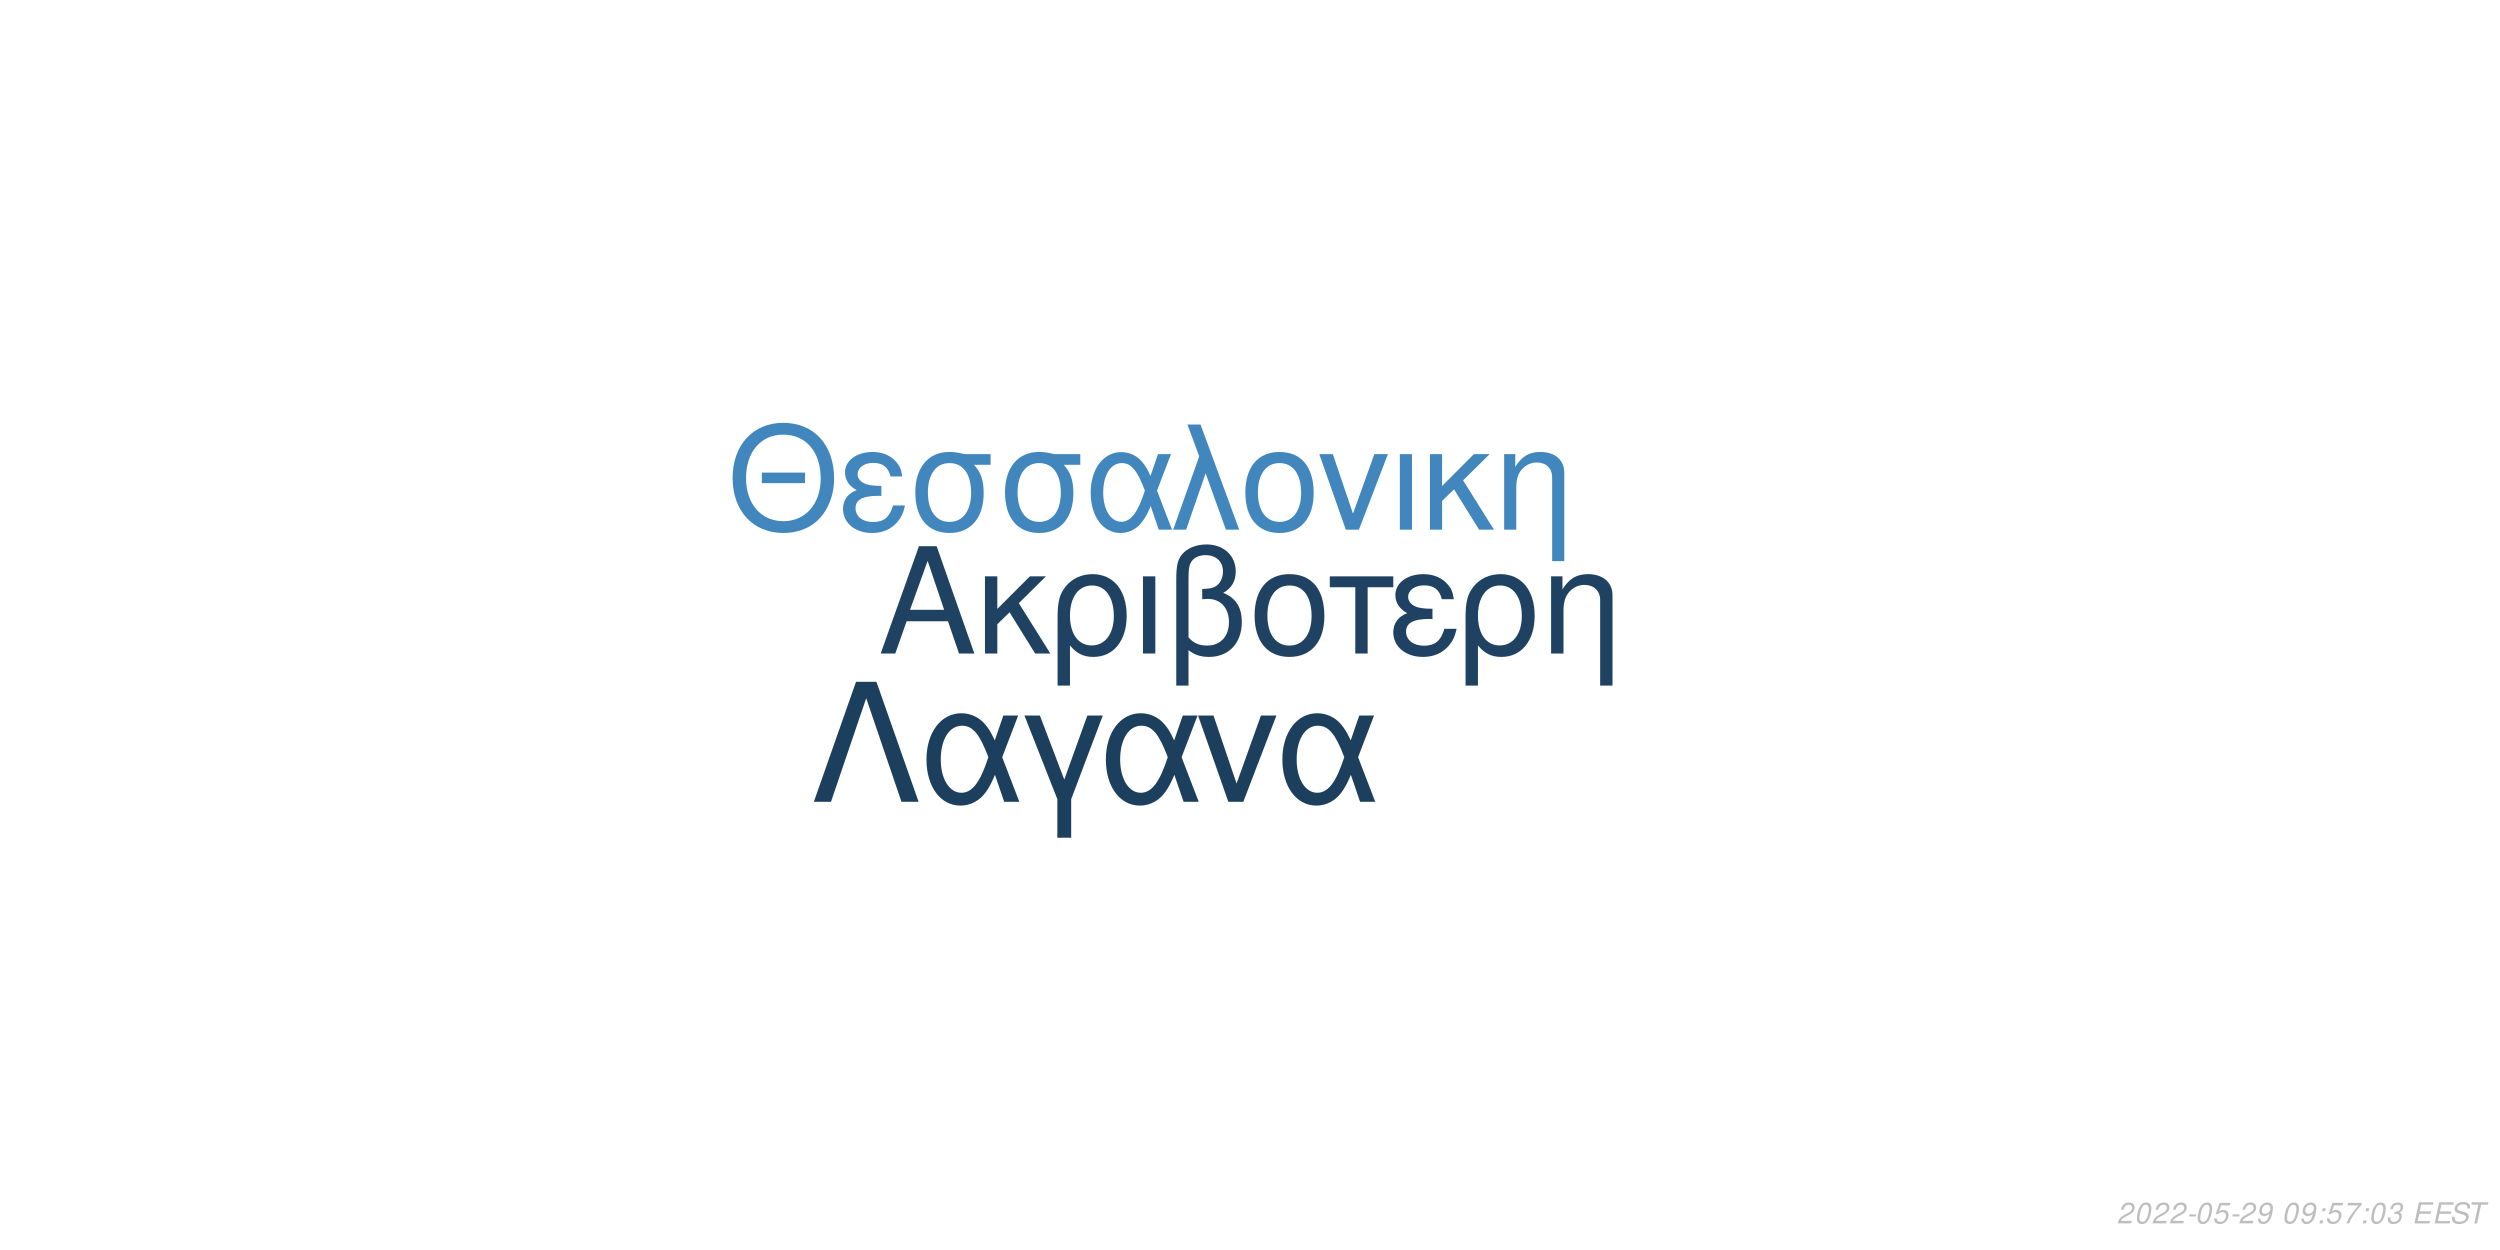
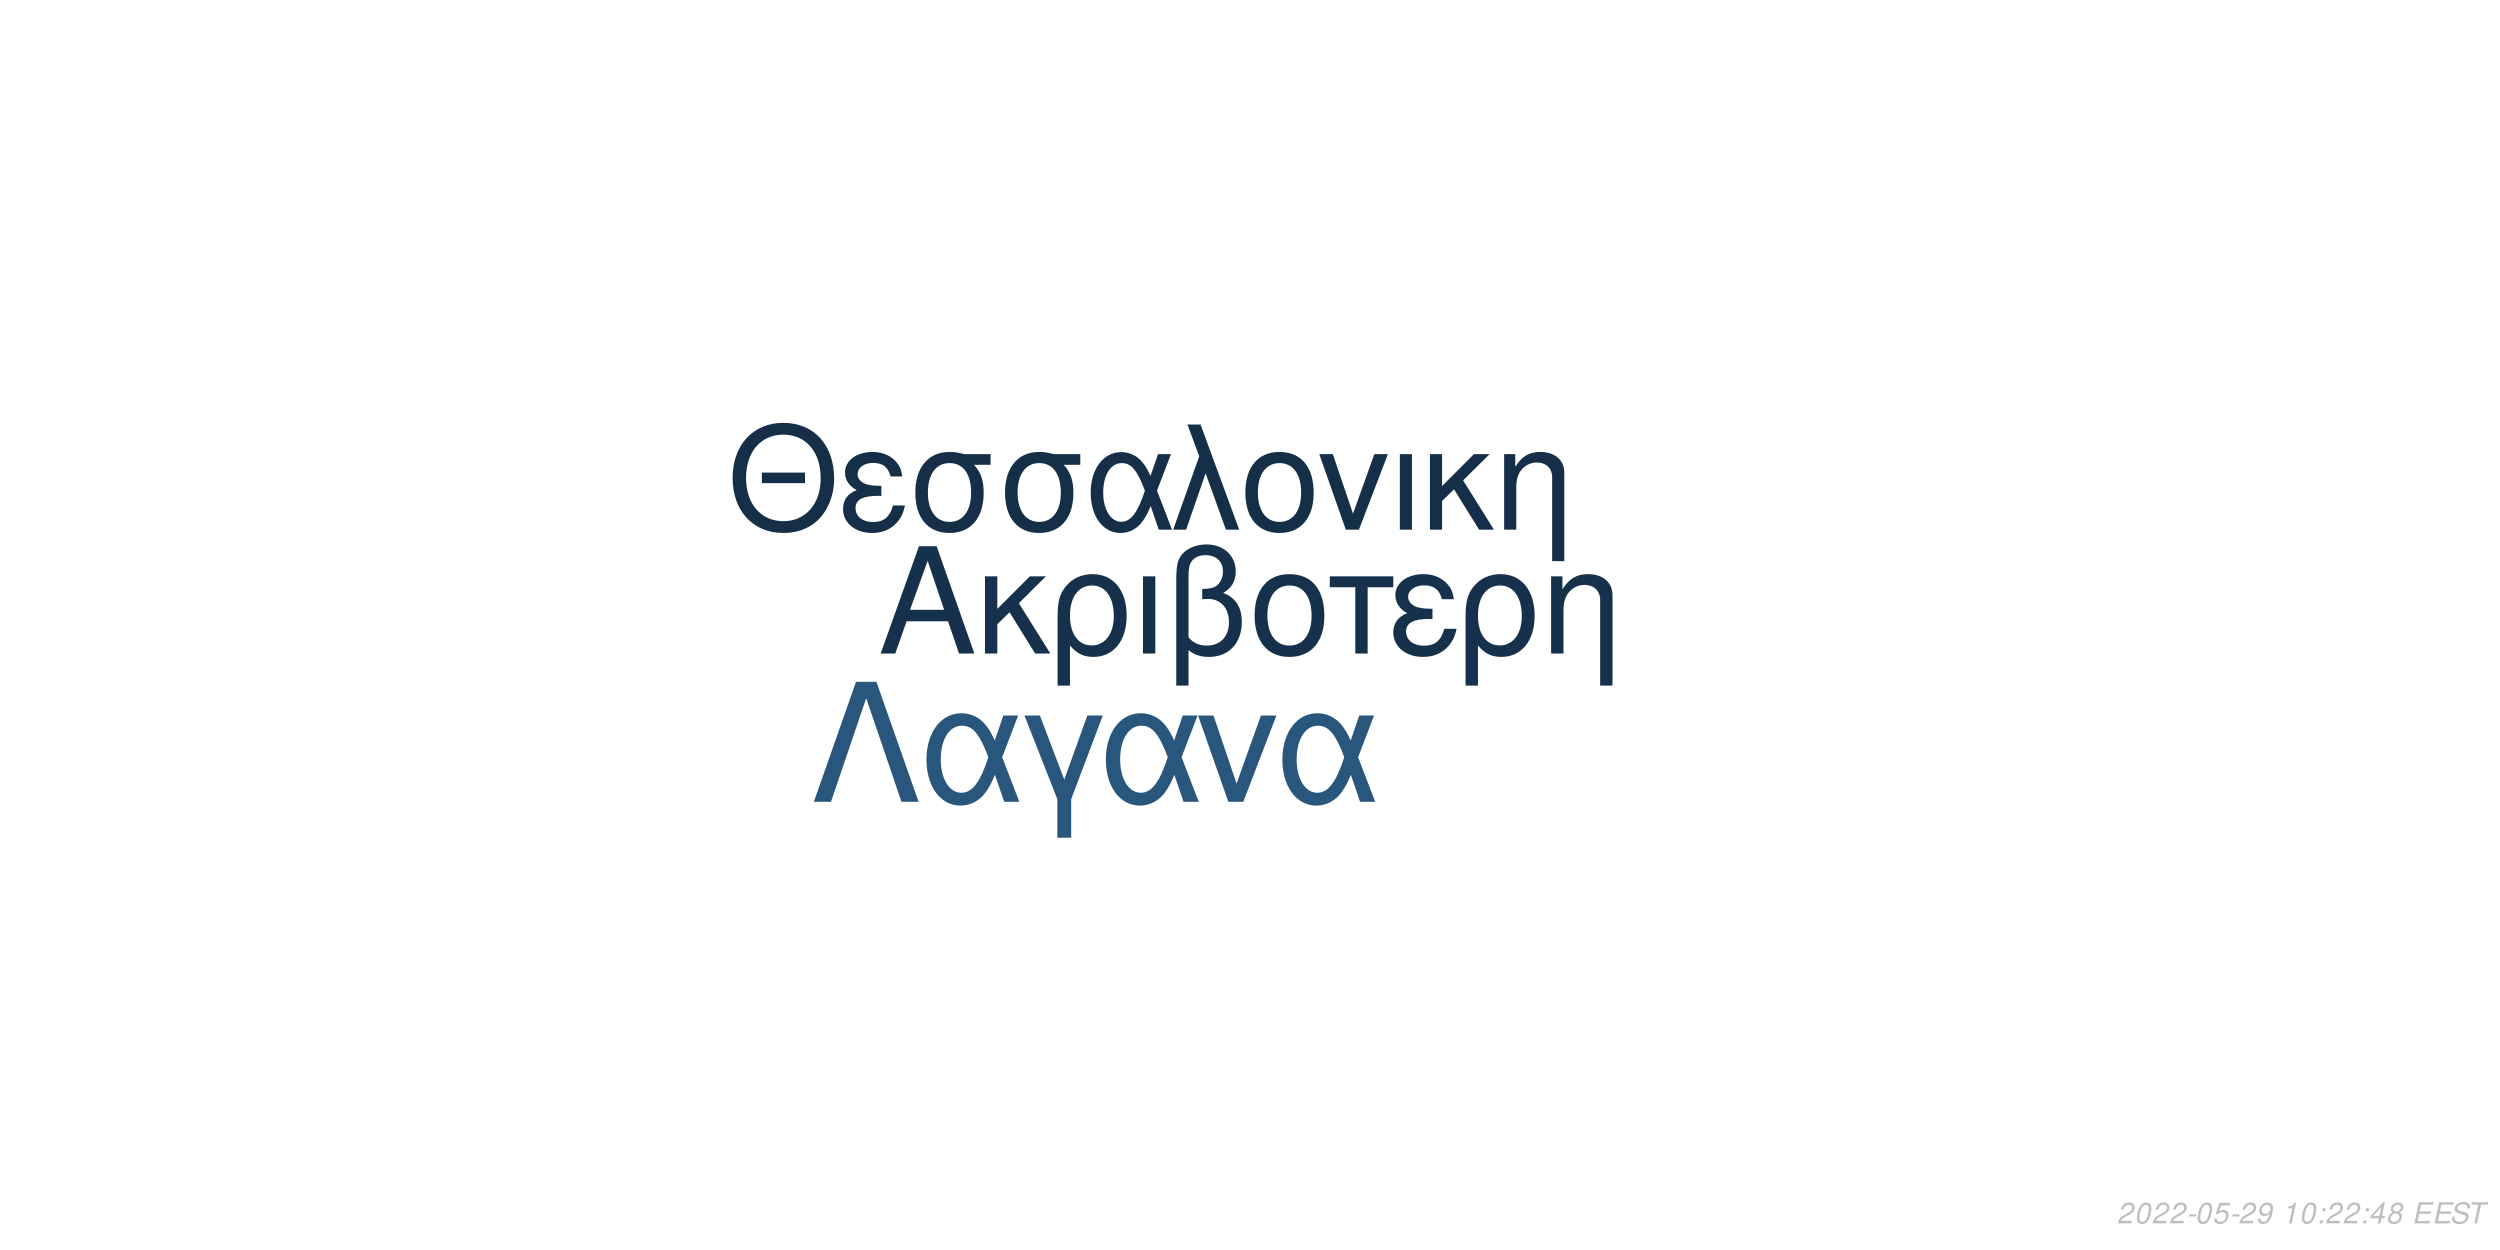
<svg xmlns="http://www.w3.org/2000/svg" xmlns:xlink="http://www.w3.org/1999/xlink" width="864pt" height="432pt" viewBox="0 0 864 432" version="1.1">
  <defs>
    <g>
      <symbol overflow="visible" id="glyph0-0">
        <path style="stroke:none;" d="" />
      </symbol>
      <symbol overflow="visible" id="glyph0-1">
        <path style="stroke:none;" d="M 24.125 -11.141 L 27.938 0 L 33.234 0 L 20.203 -37.094 L 14.094 -37.094 L 0.859 0 L 5.906 0 L 9.828 -11.141 Z M 22.797 -15.109 L 11 -15.109 L 17.094 -32.016 Z M 22.797 -15.109 " />
      </symbol>
      <symbol overflow="visible" id="glyph0-2">
        <path style="stroke:none;" d="M 7.172 -15.422 L 7.172 -26.672 L 2.906 -26.672 L 2.906 0 L 7.172 0 L 7.172 -10.125 L 11.406 -14.25 L 20.25 0 L 25.5 0 L 14.609 -17.406 L 23.969 -26.672 L 18.422 -26.672 Z M 7.172 -15.422 " />
      </symbol>
      <symbol overflow="visible" id="glyph0-3">
        <path style="stroke:none;" d="M 3 11.094 L 7.281 11.094 L 7.281 -2.797 C 9.516 -0.047 11.953 1.172 15.375 1.172 C 22.344 1.172 26.875 -4.422 26.875 -13.031 C 26.875 -21.891 22.297 -27.438 15.062 -27.438 C 11.297 -27.438 7.984 -25.906 5.797 -23.156 C 3.672 -20.516 3 -17.969 3 -12.359 Z M 14.906 -23.516 C 19.547 -23.516 22.438 -19.438 22.438 -12.922 C 22.438 -6.812 19.391 -2.797 14.812 -2.797 C 10.172 -2.797 7.281 -6.766 7.281 -13.125 C 7.281 -19.484 10.234 -23.516 14.906 -23.516 Z M 14.906 -23.516 " />
      </symbol>
      <symbol overflow="visible" id="glyph0-4">
        <path style="stroke:none;" d="M 3.516 0 L 7.781 0 L 7.781 -26.672 L 3.516 -26.672 Z M 3.516 0 " />
      </symbol>
      <symbol overflow="visible" id="glyph0-5">
        <path style="stroke:none;" d="M 4.016 11.094 L 8.25 11.094 L 8.25 -1.172 C 10.172 0.406 12.422 1.172 15.312 1.172 C 22.188 1.172 26.672 -3.609 26.672 -10.891 C 26.672 -15.984 24.578 -19.234 20.25 -20.969 C 23.109 -22.547 24.578 -25.031 24.578 -28.344 C 24.578 -33.844 20.406 -37.703 14.453 -37.703 C 10.938 -37.703 7.734 -36.391 6 -34.25 C 4.484 -32.422 4.016 -30.328 4.016 -25.391 Z M 8.25 -25.656 C 8.25 -29.359 8.5 -30.844 9.469 -32.062 C 10.375 -33.281 12.156 -34 14.094 -34 C 17.812 -34 20.156 -31.812 20.156 -28.297 C 20.156 -25.953 18.984 -23.812 17.297 -23.047 C 16.281 -22.547 15.469 -22.438 12.984 -22.297 L 12.984 -18.781 C 13.734 -18.828 14.344 -18.875 14.969 -18.875 C 19.344 -18.875 22.234 -15.719 22.234 -10.891 C 22.234 -5.906 19.281 -2.75 14.656 -2.75 C 11.953 -2.75 9.922 -3.609 8.25 -5.594 Z M 8.25 -25.656 " />
      </symbol>
      <symbol overflow="visible" id="glyph0-6">
        <path style="stroke:none;" d="M 14.094 -27.438 C 6.562 -27.438 2.094 -22.094 2.094 -13.125 C 2.094 -4.125 6.562 1.172 14.141 1.172 C 21.672 1.172 26.203 -4.172 26.203 -12.922 C 26.203 -22.188 21.828 -27.438 14.094 -27.438 Z M 14.141 -23.516 C 18.938 -23.516 21.781 -19.594 21.781 -12.984 C 21.781 -6.672 18.828 -2.75 14.141 -2.75 C 9.422 -2.75 6.516 -6.672 6.516 -13.125 C 6.516 -19.594 9.422 -23.516 14.141 -23.516 Z M 14.141 -23.516 " />
      </symbol>
      <symbol overflow="visible" id="glyph0-7">
        <path style="stroke:none;" d="M 7.891 0 L 12.156 0 L 12.156 -22.906 L 21.016 -22.906 L 21.016 -26.672 L -0.922 -26.672 L -0.922 -22.906 L 7.891 -22.906 Z M 7.891 0 " />
      </symbol>
      <symbol overflow="visible" id="glyph0-8">
        <path style="stroke:none;" d="M 14.562 -15.469 C 11.344 -15.469 9.562 -15.781 8.297 -16.438 C 6.922 -17.203 6.156 -18.328 6.156 -19.547 C 6.156 -21.891 8.453 -23.562 11.656 -23.562 C 15.062 -23.562 16.953 -22.094 17.812 -18.781 L 21.938 -18.781 C 21.578 -21.266 21.062 -22.5 19.797 -23.922 C 17.812 -26.203 14.906 -27.438 11.453 -27.438 C 5.797 -27.438 1.734 -24.375 1.734 -20.203 C 1.734 -17.609 3.156 -15.375 5.859 -13.938 C 2.797 -12.875 1.016 -10.484 1.016 -7.328 C 1.016 -2.391 5.297 1.172 11.25 1.172 C 14.969 1.172 17.906 -0.109 20.156 -2.641 C 21.578 -4.328 22.297 -5.797 22.906 -8.547 L 18.672 -8.547 C 17.5 -4.422 15.422 -2.703 11.609 -2.703 C 7.938 -2.703 5.438 -4.688 5.438 -7.578 C 5.438 -10.578 7.938 -11.953 13.484 -11.953 C 13.641 -11.953 14.094 -11.953 14.562 -11.906 Z M 14.562 -15.469 " />
      </symbol>
      <symbol overflow="visible" id="glyph0-9">
        <path style="stroke:none;" d="M 3.562 -26.672 L 3.562 0 L 7.844 0 L 7.844 -14.703 C 7.844 -17.906 8.5 -19.891 10.031 -21.531 C 11.406 -22.953 13.188 -23.719 15.062 -23.719 C 18.375 -23.719 20.516 -21.672 20.516 -18.469 L 20.516 11.094 L 24.781 11.094 L 24.781 -20.156 C 24.781 -24.578 21.469 -27.438 16.328 -27.438 C 12.359 -27.438 9.828 -25.906 7.484 -22.188 L 7.484 -26.672 Z M 3.562 -26.672 " />
      </symbol>
      <symbol overflow="visible" id="glyph1-0">
        <path style="stroke:none;" d="" />
      </symbol>
      <symbol overflow="visible" id="glyph1-1">
        <path style="stroke:none;" d="M 26.859 -19.734 L 11.953 -19.734 L 11.953 -16.094 L 26.859 -16.094 Z M 19.328 -36.922 C 8.922 -36.922 1.844 -29.25 1.844 -17.891 C 1.844 -6.484 8.875 1.141 19.391 1.141 C 23.812 1.141 27.703 -0.203 30.641 -2.688 C 34.578 -6.031 36.922 -11.656 36.922 -17.594 C 36.922 -29.297 30 -36.922 19.328 -36.922 Z M 19.328 -32.844 C 27.203 -32.844 32.281 -26.906 32.281 -17.688 C 32.281 -8.922 27.062 -2.938 19.391 -2.938 C 11.609 -2.938 6.484 -8.922 6.484 -17.891 C 6.484 -26.859 11.609 -32.844 19.328 -32.844 Z M 19.328 -32.844 " />
      </symbol>
      <symbol overflow="visible" id="glyph1-2">
        <path style="stroke:none;" d="M 14.25 -15.141 C 11.109 -15.141 9.375 -15.453 8.125 -16.094 C 6.781 -16.844 6.031 -17.938 6.031 -19.141 C 6.031 -21.422 8.266 -23.078 11.406 -23.078 C 14.75 -23.078 16.594 -21.625 17.438 -18.391 L 21.469 -18.391 C 21.125 -20.828 20.625 -22.031 19.391 -23.422 C 17.438 -25.656 14.594 -26.859 11.219 -26.859 C 5.688 -26.859 1.688 -23.875 1.688 -19.781 C 1.688 -17.234 3.094 -15.047 5.734 -13.656 C 2.734 -12.609 1 -10.266 1 -7.172 C 1 -2.344 5.188 1.141 11.016 1.141 C 14.656 1.141 17.547 -0.094 19.734 -2.594 C 21.125 -4.234 21.828 -5.688 22.422 -8.375 L 18.281 -8.375 C 17.141 -4.328 15.094 -2.641 11.359 -2.641 C 7.766 -2.641 5.328 -4.578 5.328 -7.422 C 5.328 -10.359 7.766 -11.703 13.203 -11.703 C 13.359 -11.703 13.797 -11.703 14.25 -11.656 Z M 14.25 -15.141 " />
      </symbol>
      <symbol overflow="visible" id="glyph1-3">
        <path style="stroke:none;" d="M 29 -26.109 L 19.938 -26.109 C 17.594 -26.703 16.438 -26.859 14.703 -26.859 C 7.469 -26.859 2.984 -21.469 2.984 -12.859 C 2.984 -4.031 7.375 1.141 14.797 1.141 C 22.172 1.141 26.609 -4.078 26.609 -12.656 C 26.609 -17.047 25.656 -19.828 23.266 -22.422 L 29 -22.422 Z M 14.797 -23.016 C 19.531 -23.016 22.266 -19.234 22.266 -12.75 C 22.266 -6.531 19.438 -2.688 14.797 -2.688 C 10.172 -2.688 7.328 -6.531 7.328 -12.859 C 7.328 -19.188 10.172 -23.016 14.797 -23.016 Z M 14.797 -23.016 " />
      </symbol>
      <symbol overflow="visible" id="glyph1-4">
        <path style="stroke:none;" d="M 29.344 -26.109 L 24.859 -26.109 L 22.266 -18.578 C 21.125 -21.031 20.484 -22.125 19.328 -23.469 C 17.547 -25.609 14.906 -26.812 12.156 -26.812 C 5.984 -26.812 1.594 -20.984 1.594 -12.812 C 1.594 -4.578 5.828 1.141 11.906 1.141 C 14.953 1.141 17.734 -0.344 19.625 -3.047 C 20.672 -4.531 21.281 -5.688 22.328 -8.172 L 25.109 0 L 29.703 0 L 24.516 -13.5 Z M 20.328 -13.5 C 17.891 -5.922 15.453 -2.734 12.156 -2.734 C 8.516 -2.734 5.922 -6.922 5.922 -12.812 C 5.922 -18.938 8.516 -23.016 12.359 -23.016 C 15.594 -23.016 17.688 -20.531 20.328 -13.5 Z M 20.328 -13.5 " />
      </symbol>
      <symbol overflow="visible" id="glyph1-5">
        <path style="stroke:none;" d="M 1.094 0 L 5.578 0 L 12.312 -19.484 L 19.328 0 L 23.922 0 L 10.562 -36.328 L 6.031 -36.328 L 10.109 -25.359 Z M 1.094 0 " />
      </symbol>
      <symbol overflow="visible" id="glyph1-6">
        <path style="stroke:none;" d="M 13.797 -26.859 C 6.422 -26.859 2.047 -21.625 2.047 -12.859 C 2.047 -4.031 6.422 1.141 13.859 1.141 C 21.234 1.141 25.656 -4.078 25.656 -12.656 C 25.656 -21.719 21.375 -26.859 13.797 -26.859 Z M 13.859 -23.016 C 18.531 -23.016 21.328 -19.188 21.328 -12.703 C 21.328 -6.531 18.438 -2.688 13.859 -2.688 C 9.219 -2.688 6.375 -6.531 6.375 -12.859 C 6.375 -19.188 9.219 -23.016 13.859 -23.016 Z M 13.859 -23.016 " />
      </symbol>
      <symbol overflow="visible" id="glyph1-7">
        <path style="stroke:none;" d="M 14.297 0 L 24.312 -26.109 L 19.625 -26.109 L 12.25 -5.531 L 5.281 -26.109 L 0.594 -26.109 L 9.766 0 Z M 14.297 0 " />
      </symbol>
      <symbol overflow="visible" id="glyph1-8">
        <path style="stroke:none;" d="M 3.438 0 L 7.625 0 L 7.625 -26.109 L 3.438 -26.109 Z M 3.438 0 " />
      </symbol>
      <symbol overflow="visible" id="glyph1-9">
        <path style="stroke:none;" d="M 7.031 -15.094 L 7.031 -26.109 L 2.844 -26.109 L 2.844 0 L 7.031 0 L 7.031 -9.922 L 11.156 -13.953 L 19.828 0 L 24.969 0 L 14.297 -17.047 L 23.469 -26.109 L 18.031 -26.109 Z M 7.031 -15.094 " />
      </symbol>
      <symbol overflow="visible" id="glyph1-10">
        <path style="stroke:none;" d="M 3.484 -26.109 L 3.484 0 L 7.672 0 L 7.672 -14.406 C 7.672 -17.547 8.328 -19.484 9.812 -21.078 C 11.156 -22.469 12.906 -23.219 14.75 -23.219 C 17.984 -23.219 20.078 -21.234 20.078 -18.094 L 20.078 10.859 L 24.266 10.859 L 24.266 -19.734 C 24.266 -24.062 21.031 -26.859 16 -26.859 C 12.109 -26.859 9.609 -25.359 7.328 -21.719 L 7.328 -26.109 Z M 3.484 -26.109 " />
      </symbol>
      <symbol overflow="visible" id="glyph2-0">
        <path style="stroke:none;" d="" />
      </symbol>
      <symbol overflow="visible" id="glyph2-1">
        <path style="stroke:none;" d="M 22.531 -41.484 L 15.484 -41.484 L 0.906 0 L 6.828 0 L 19 -35.797 L 31.188 0 L 37.109 0 Z M 22.531 -41.484 " />
      </symbol>
      <symbol overflow="visible" id="glyph2-2">
        <path style="stroke:none;" d="M 33.516 -29.812 L 28.391 -29.812 L 25.438 -21.219 C 24.125 -24.016 23.391 -25.266 22.078 -26.797 C 20.031 -29.25 17.016 -30.609 13.891 -30.609 C 6.828 -30.609 1.828 -23.953 1.828 -14.625 C 1.828 -5.234 6.656 1.312 13.594 1.312 C 17.078 1.312 20.266 -0.391 22.422 -3.469 C 23.609 -5.172 24.297 -6.484 25.5 -9.328 L 28.688 0 L 33.922 0 L 28 -15.422 Z M 23.219 -15.422 C 20.422 -6.766 17.641 -3.125 13.891 -3.125 C 9.734 -3.125 6.766 -7.906 6.766 -14.625 C 6.766 -21.625 9.734 -26.297 14.109 -26.297 C 17.812 -26.297 20.203 -23.453 23.219 -15.422 Z M 23.219 -15.422 " />
      </symbol>
      <symbol overflow="visible" id="glyph2-3">
        <path style="stroke:none;" d="M 12.062 12.406 L 16.844 12.406 L 16.844 -0.906 L 27.766 -29.812 L 22.422 -29.812 L 14.453 -7.688 L 6.031 -29.812 L 0.688 -29.812 L 12.062 -0.906 Z M 12.062 12.406 " />
      </symbol>
      <symbol overflow="visible" id="glyph2-4">
        <path style="stroke:none;" d="M 16.328 0 L 27.766 -29.812 L 22.422 -29.812 L 14 -6.312 L 6.031 -29.812 L 0.688 -29.812 L 11.156 0 Z M 16.328 0 " />
      </symbol>
      <symbol overflow="visible" id="glyph3-0">
        <path style="stroke:none;" d="" />
      </symbol>
      <symbol overflow="visible" id="glyph3-1">
        <path style="stroke:none;" d="M 5.234 -0.875 L 1.469 -0.875 C 1.641 -1.375 2.203 -1.891 3.109 -2.344 L 4.234 -2.938 C 5.562 -3.625 6.219 -4.469 6.219 -5.484 C 6.219 -5.938 6.062 -6.359 5.797 -6.656 C 5.469 -7.047 4.984 -7.234 4.312 -7.234 C 2.766 -7.234 1.891 -6.453 1.484 -4.734 L 2.375 -4.734 C 2.484 -5.188 2.609 -5.484 2.797 -5.75 C 3.094 -6.203 3.609 -6.453 4.188 -6.453 C 4.891 -6.453 5.344 -6.031 5.344 -5.375 C 5.344 -4.703 4.859 -4.094 4.016 -3.656 L 2.984 -3.125 C 1.234 -2.188 0.797 -1.656 0.344 -0.016 L 5.047 -0.016 Z M 5.234 -0.875 " />
      </symbol>
      <symbol overflow="visible" id="glyph3-2">
        <path style="stroke:none;" d="M 4.203 -7.234 C 3.375 -7.234 2.688 -6.812 2.125 -5.984 C 1.484 -5.047 0.984 -3.188 0.984 -1.734 C 0.984 -1.109 1.172 -0.562 1.484 -0.266 C 1.797 0.047 2.281 0.234 2.766 0.234 C 3.625 0.234 4.281 -0.156 4.859 -1.016 C 5.516 -1.953 6 -3.797 6 -5.266 C 6 -6.5 5.328 -7.234 4.203 -7.234 Z M 4.094 -6.453 C 4.734 -6.453 5.125 -5.984 5.125 -5.156 C 5.125 -4.203 4.781 -2.625 4.406 -1.812 C 3.984 -0.938 3.516 -0.547 2.875 -0.547 C 2.25 -0.547 1.875 -1.031 1.875 -1.828 C 1.875 -2.797 2.203 -4.344 2.594 -5.203 C 2.984 -6.047 3.453 -6.453 4.094 -6.453 Z M 4.094 -6.453 " />
      </symbol>
      <symbol overflow="visible" id="glyph3-3">
        <path style="stroke:none;" d="M 3.516 -3.125 L 1.125 -3.125 L 0.969 -2.406 L 3.359 -2.406 Z M 3.516 -3.125 " />
      </symbol>
      <symbol overflow="visible" id="glyph3-4">
        <path style="stroke:none;" d="M 6.297 -7.094 L 2.594 -7.094 L 1.234 -3.234 L 2.047 -3.234 C 2.656 -3.766 2.938 -3.906 3.531 -3.906 C 4.328 -3.906 4.797 -3.453 4.797 -2.688 C 4.797 -1.438 3.969 -0.547 2.828 -0.547 C 2.031 -0.547 1.609 -0.938 1.578 -1.734 L 0.703 -1.734 L 0.703 -1.516 C 0.703 -0.938 0.844 -0.547 1.188 -0.266 C 1.562 0.062 2.078 0.234 2.703 0.234 C 3.656 0.234 4.391 -0.156 4.984 -0.922 C 5.422 -1.5 5.672 -2.234 5.672 -2.953 C 5.672 -4 4.938 -4.672 3.812 -4.672 C 3.328 -4.672 2.906 -4.547 2.406 -4.234 L 3.109 -6.219 L 6.109 -6.219 Z M 6.297 -7.094 " />
      </symbol>
      <symbol overflow="visible" id="glyph3-5">
        <path style="stroke:none;" d="M 0.844 -1.656 C 0.844 -1.547 0.844 -1.438 0.844 -1.375 C 0.844 -0.406 1.531 0.234 2.578 0.234 C 3.203 0.234 3.766 0.016 4.297 -0.438 C 4.938 -1 5.312 -1.656 5.594 -2.719 C 5.844 -3.672 6.016 -4.766 6.016 -5.375 C 6.016 -5.844 5.844 -6.328 5.547 -6.656 C 5.203 -7.031 4.703 -7.234 4.062 -7.234 C 2.516 -7.234 1.297 -5.938 1.297 -4.266 C 1.297 -3.203 1.984 -2.547 3.047 -2.547 C 3.484 -2.547 3.953 -2.672 4.281 -2.891 C 4.406 -2.984 4.547 -3.078 4.828 -3.344 C 4.438 -1.484 3.703 -0.547 2.703 -0.547 C 2.109 -0.547 1.719 -0.938 1.719 -1.547 L 1.719 -1.656 Z M 3.953 -6.453 C 4.625 -6.453 5.141 -5.953 5.141 -5.281 C 5.141 -4.188 4.312 -3.312 3.297 -3.312 C 2.594 -3.312 2.172 -3.734 2.172 -4.453 C 2.172 -5.562 2.984 -6.453 3.953 -6.453 Z M 3.953 -6.453 " />
      </symbol>
      <symbol overflow="visible" id="glyph3-6">
        <path style="stroke:none;" d="" />
      </symbol>
      <symbol overflow="visible" id="glyph3-7">
+         <path style="stroke:none;" d="M 3.703 -5.188 L 2.594 0 L 3.469 0 L 5.016 -7.234 L 4.438 -7.234 C 3.906 -6.156 3.688 -6.016 2.234 -5.812 L 2.109 -5.188 Z M 3.703 -5.188 " />
+       </symbol>
+       <symbol overflow="visible" id="glyph3-8">
        <path style="stroke:none;" d="M 2.359 -1.031 L 1.312 -1.031 L 1.094 0 L 2.141 0 Z M 3.266 -5.234 L 2.219 -5.234 L 2 -4.203 L 3.047 -4.203 Z M 3.266 -5.234 " />
      </symbol>
-       <symbol overflow="visible" id="glyph3-8">
-         <path style="stroke:none;" d="M 6.703 -7.094 L 1.953 -7.094 L 1.766 -6.219 L 5.594 -6.219 C 3.344 -3.688 2.266 -2.109 1.375 0 L 2.344 0 C 3.031 -1.906 4.828 -4.594 6.547 -6.281 Z M 6.703 -7.094 " />
-       </symbol>
      <symbol overflow="visible" id="glyph3-9">
-         <path style="stroke:none;" d="M 2.922 -3.312 C 3.125 -3.344 3.234 -3.344 3.375 -3.344 C 4.203 -3.344 4.688 -3 4.688 -2.406 C 4.688 -1.312 3.906 -0.547 2.781 -0.547 C 2.047 -0.547 1.594 -0.938 1.594 -1.562 C 1.594 -1.719 1.609 -1.844 1.656 -2.094 L 0.766 -2.094 C 0.734 -1.797 0.719 -1.641 0.719 -1.469 C 0.719 -0.375 1.406 0.234 2.641 0.234 C 3.547 0.234 4.297 -0.078 4.812 -0.656 C 5.266 -1.156 5.562 -1.875 5.562 -2.547 C 5.562 -3.125 5.344 -3.453 4.797 -3.734 C 5.641 -4.234 6.016 -4.844 6.016 -5.734 C 6.016 -6.656 5.312 -7.234 4.203 -7.234 C 3.375 -7.234 2.672 -6.938 2.188 -6.375 C 1.891 -6.031 1.703 -5.641 1.516 -4.906 L 2.391 -4.906 C 2.5 -5.359 2.594 -5.594 2.734 -5.812 C 3.047 -6.234 3.516 -6.453 4.078 -6.453 C 4.734 -6.453 5.141 -6.125 5.141 -5.578 C 5.141 -5.188 5.016 -4.797 4.797 -4.547 C 4.516 -4.234 4 -4.062 3.266 -4.062 L 3.078 -4.062 Z M 2.922 -3.312 " />
+         <path style="stroke:none;" d="M 3.625 -1.75 L 3.266 0 L 4.141 0 L 4.516 -1.75 L 5.562 -1.75 L 5.734 -2.531 L 4.688 -2.531 L 5.688 -7.234 L 5.016 -7.234 L 0.844 -2.672 L 0.641 -1.75 Z M 3.797 -2.531 L 1.594 -2.531 L 4.469 -5.703 Z M 3.797 -2.531 " />
      </symbol>
      <symbol overflow="visible" id="glyph3-10">
+         <path style="stroke:none;" d="M 4.766 -3.797 C 5.078 -3.969 5.234 -4.078 5.438 -4.234 C 5.812 -4.594 6.062 -5.172 6.062 -5.734 C 6.062 -6.625 5.344 -7.234 4.266 -7.234 C 2.812 -7.234 1.703 -6.219 1.703 -4.875 C 1.703 -4.406 1.875 -4.125 2.359 -3.812 C 1.297 -3.312 0.75 -2.516 0.75 -1.469 C 0.75 -0.438 1.547 0.234 2.812 0.234 C 3.656 0.234 4.359 -0.094 4.938 -0.734 C 5.359 -1.234 5.609 -1.859 5.609 -2.438 C 5.609 -3.047 5.312 -3.516 4.766 -3.797 Z M 4.109 -6.453 C 4.797 -6.453 5.188 -6.125 5.188 -5.578 C 5.188 -5.266 5.062 -4.922 4.859 -4.672 C 4.562 -4.312 4.188 -4.156 3.656 -4.156 C 2.984 -4.156 2.594 -4.453 2.594 -4.984 C 2.594 -5.859 3.203 -6.453 4.109 -6.453 Z M 3.453 -3.406 C 4.234 -3.406 4.734 -2.984 4.734 -2.312 C 4.734 -1.312 3.922 -0.547 2.875 -0.547 C 2.125 -0.547 1.625 -0.969 1.625 -1.625 C 1.625 -2.609 2.438 -3.406 3.453 -3.406 Z M 3.453 -3.406 " />
+       </symbol>
+       <symbol overflow="visible" id="glyph3-11">
        <path style="stroke:none;" d="M 2.547 -3.312 L 6.5 -3.312 L 6.688 -4.141 L 2.719 -4.141 L 3.219 -6.469 L 7.344 -6.469 L 7.516 -7.297 L 2.453 -7.297 L 0.906 0 L 6.125 0 L 6.297 -0.812 L 2.016 -0.812 Z M 2.547 -3.312 " />
      </symbol>
-       <symbol overflow="visible" id="glyph3-11">
+       <symbol overflow="visible" id="glyph3-12">
        <path style="stroke:none;" d="M 7.062 -5.156 C 7.125 -5.438 7.141 -5.562 7.141 -5.703 C 7.141 -6.156 6.938 -6.594 6.594 -6.891 C 6.188 -7.25 5.656 -7.406 4.875 -7.406 C 3.844 -7.406 3.047 -7.125 2.5 -6.562 C 2.094 -6.141 1.781 -5.438 1.781 -4.922 C 1.781 -4.297 2.219 -3.766 2.891 -3.562 L 4.594 -3.094 C 5.406 -2.859 5.734 -2.578 5.734 -2.094 C 5.734 -1.781 5.547 -1.406 5.266 -1.141 C 4.844 -0.766 4.266 -0.578 3.453 -0.578 C 2.328 -0.578 1.812 -0.984 1.812 -1.906 C 1.812 -2.047 1.812 -2.125 1.844 -2.312 L 0.984 -2.312 C 0.906 -2.062 0.891 -1.906 0.891 -1.688 C 0.891 -0.484 1.797 0.234 3.297 0.234 C 4.359 0.234 5.234 -0.062 5.812 -0.609 C 6.344 -1.078 6.688 -1.797 6.688 -2.375 C 6.688 -2.641 6.609 -2.906 6.453 -3.156 C 6.234 -3.5 5.938 -3.703 5.469 -3.828 L 3.75 -4.312 C 2.984 -4.547 2.734 -4.734 2.734 -5.188 C 2.734 -5.547 2.875 -5.844 3.188 -6.109 C 3.547 -6.438 4.031 -6.594 4.703 -6.594 C 5.266 -6.594 5.688 -6.484 5.906 -6.297 C 6.094 -6.125 6.219 -5.797 6.219 -5.516 C 6.219 -5.422 6.203 -5.344 6.188 -5.156 Z M 7.062 -5.156 " />
      </symbol>
-       <symbol overflow="visible" id="glyph3-12">
+       <symbol overflow="visible" id="glyph3-13">
        <path style="stroke:none;" d="M 4.938 -6.469 L 7.312 -6.469 L 7.484 -7.297 L 1.75 -7.297 L 1.578 -6.469 L 3.984 -6.469 L 2.609 0 L 3.547 0 Z M 4.938 -6.469 " />
      </symbol>
    </g>
  </defs>
  <g id="surface1">
    <rect x="0" y="0" width="864" height="432" style="fill:rgb(100%,100%,100%);fill-opacity:1;stroke:none;" />
-     <g style="fill:rgb(12.157%,25.882%,38.431%);fill-opacity:1;">
+     <g style="fill:rgb(8.627%,19.216%,29.412%);fill-opacity:1;">
      <use xlink:href="#glyph0-1" x="303.5" y="225.861" />
      <use xlink:href="#glyph0-2" x="337.5" y="225.861" />
      <use xlink:href="#glyph0-3" x="362.5" y="225.861" />
      <use xlink:href="#glyph0-4" x="391.5" y="225.861" />
      <use xlink:href="#glyph0-5" x="402.5" y="225.861" />
      <use xlink:href="#glyph0-6" x="431.5" y="225.861" />
      <use xlink:href="#glyph0-7" x="460.5" y="225.861" />
      <use xlink:href="#glyph0-8" x="480.5" y="225.861" />
      <use xlink:href="#glyph0-3" x="503.5" y="225.861" />
      <use xlink:href="#glyph0-9" x="532.5" y="225.861" />
    </g>
-     <g style="fill:rgb(25.49%,52.549%,74.118%);fill-opacity:1;">
+     <g style="fill:rgb(8.235%,18.431%,28.235%);fill-opacity:1;">
      <use xlink:href="#glyph1-1" x="251.348" y="183.058" />
      <use xlink:href="#glyph1-2" x="290.348" y="183.058" />
      <use xlink:href="#glyph1-3" x="313.348" y="183.058" />
      <use xlink:href="#glyph1-3" x="344.348" y="183.058" />
      <use xlink:href="#glyph1-4" x="375.348" y="183.058" />
      <use xlink:href="#glyph1-5" x="404.348" y="183.058" />
      <use xlink:href="#glyph1-6" x="428.348" y="183.058" />
      <use xlink:href="#glyph1-7" x="455.348" y="183.058" />
      <use xlink:href="#glyph1-8" x="480.348" y="183.058" />
      <use xlink:href="#glyph1-9" x="491.348" y="183.058" />
      <use xlink:href="#glyph1-10" x="516.348" y="183.058" />
    </g>
-     <g style="fill:rgb(11.373%,24.706%,36.863%);fill-opacity:1;">
+     <g style="fill:rgb(16.078%,33.725%,49.02%);fill-opacity:1;">
      <use xlink:href="#glyph2-1" x="280.359" y="277.105" />
      <use xlink:href="#glyph2-2" x="318.359" y="277.105" />
      <use xlink:href="#glyph2-3" x="353.359" y="277.105" />
      <use xlink:href="#glyph2-2" x="380.359" y="277.105" />
      <use xlink:href="#glyph2-4" x="413.359" y="277.105" />
      <use xlink:href="#glyph2-2" x="441.359" y="277.105" />
    </g>
    <g style="fill:rgb(74.51%,74.51%,74.51%);fill-opacity:1;">
      <use xlink:href="#glyph3-1" x="731.52" y="422.81" />
      <use xlink:href="#glyph3-2" x="737.52" y="422.81" />
      <use xlink:href="#glyph3-1" x="743.52" y="422.81" />
      <use xlink:href="#glyph3-1" x="749.52" y="422.81" />
      <use xlink:href="#glyph3-3" x="755.52" y="422.81" />
      <use xlink:href="#glyph3-2" x="758.52" y="422.81" />
      <use xlink:href="#glyph3-4" x="764.52" y="422.81" />
      <use xlink:href="#glyph3-3" x="770.52" y="422.81" />
      <use xlink:href="#glyph3-1" x="773.52" y="422.81" />
      <use xlink:href="#glyph3-5" x="779.52" y="422.81" />
      <use xlink:href="#glyph3-6" x="785.52" y="422.81" />
-       <use xlink:href="#glyph3-2" x="788.52" y="422.81" />
-       <use xlink:href="#glyph3-5" x="794.52" y="422.81" />
-       <use xlink:href="#glyph3-7" x="800.52" y="422.81" />
-       <use xlink:href="#glyph3-4" x="803.52" y="422.81" />
-       <use xlink:href="#glyph3-8" x="809.52" y="422.81" />
-       <use xlink:href="#glyph3-7" x="815.52" y="422.81" />
-       <use xlink:href="#glyph3-2" x="818.52" y="422.81" />
-       <use xlink:href="#glyph3-9" x="824.52" y="422.81" />
+       <use xlink:href="#glyph3-7" x="788.52" y="422.81" />
+       <use xlink:href="#glyph3-2" x="794.52" y="422.81" />
+       <use xlink:href="#glyph3-8" x="800.52" y="422.81" />
+       <use xlink:href="#glyph3-1" x="803.52" y="422.81" />
+       <use xlink:href="#glyph3-1" x="809.52" y="422.81" />
+       <use xlink:href="#glyph3-8" x="815.52" y="422.81" />
+       <use xlink:href="#glyph3-9" x="818.52" y="422.81" />
+       <use xlink:href="#glyph3-10" x="824.52" y="422.81" />
      <use xlink:href="#glyph3-6" x="830.52" y="422.81" />
-       <use xlink:href="#glyph3-10" x="833.52" y="422.81" />
-       <use xlink:href="#glyph3-10" x="840.52" y="422.81" />
-       <use xlink:href="#glyph3-11" x="846.52" y="422.81" />
-       <use xlink:href="#glyph3-12" x="852.52" y="422.81" />
+       <use xlink:href="#glyph3-11" x="833.52" y="422.81" />
+       <use xlink:href="#glyph3-11" x="840.52" y="422.81" />
+       <use xlink:href="#glyph3-12" x="846.52" y="422.81" />
+       <use xlink:href="#glyph3-13" x="852.52" y="422.81" />
    </g>
  </g>
</svg>
